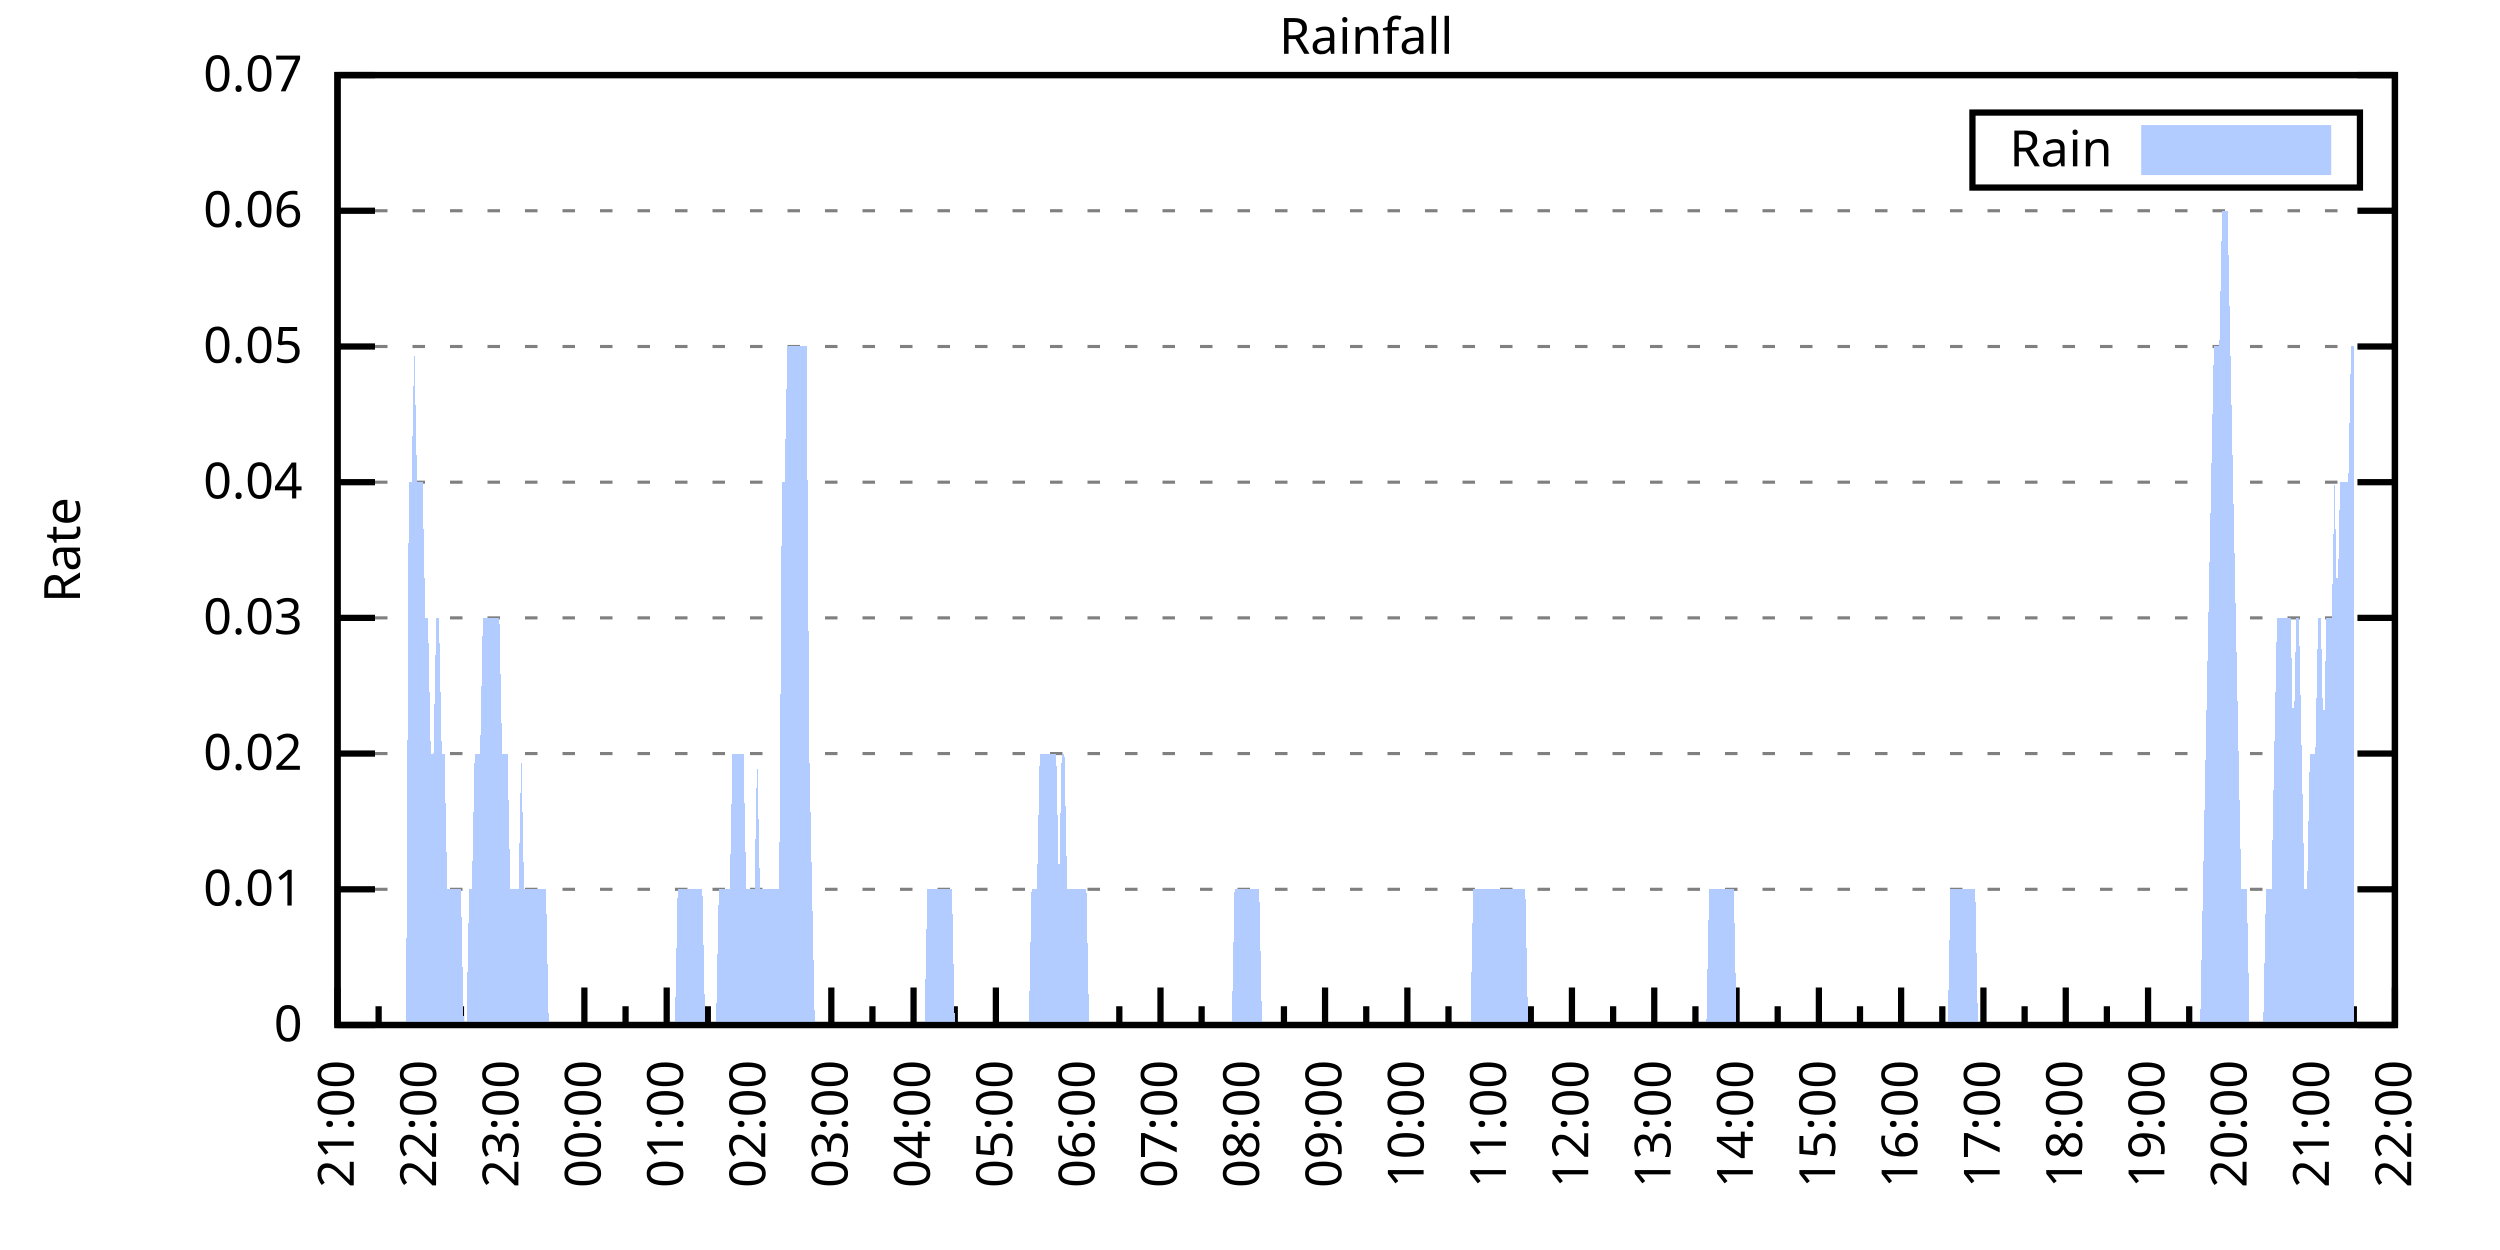
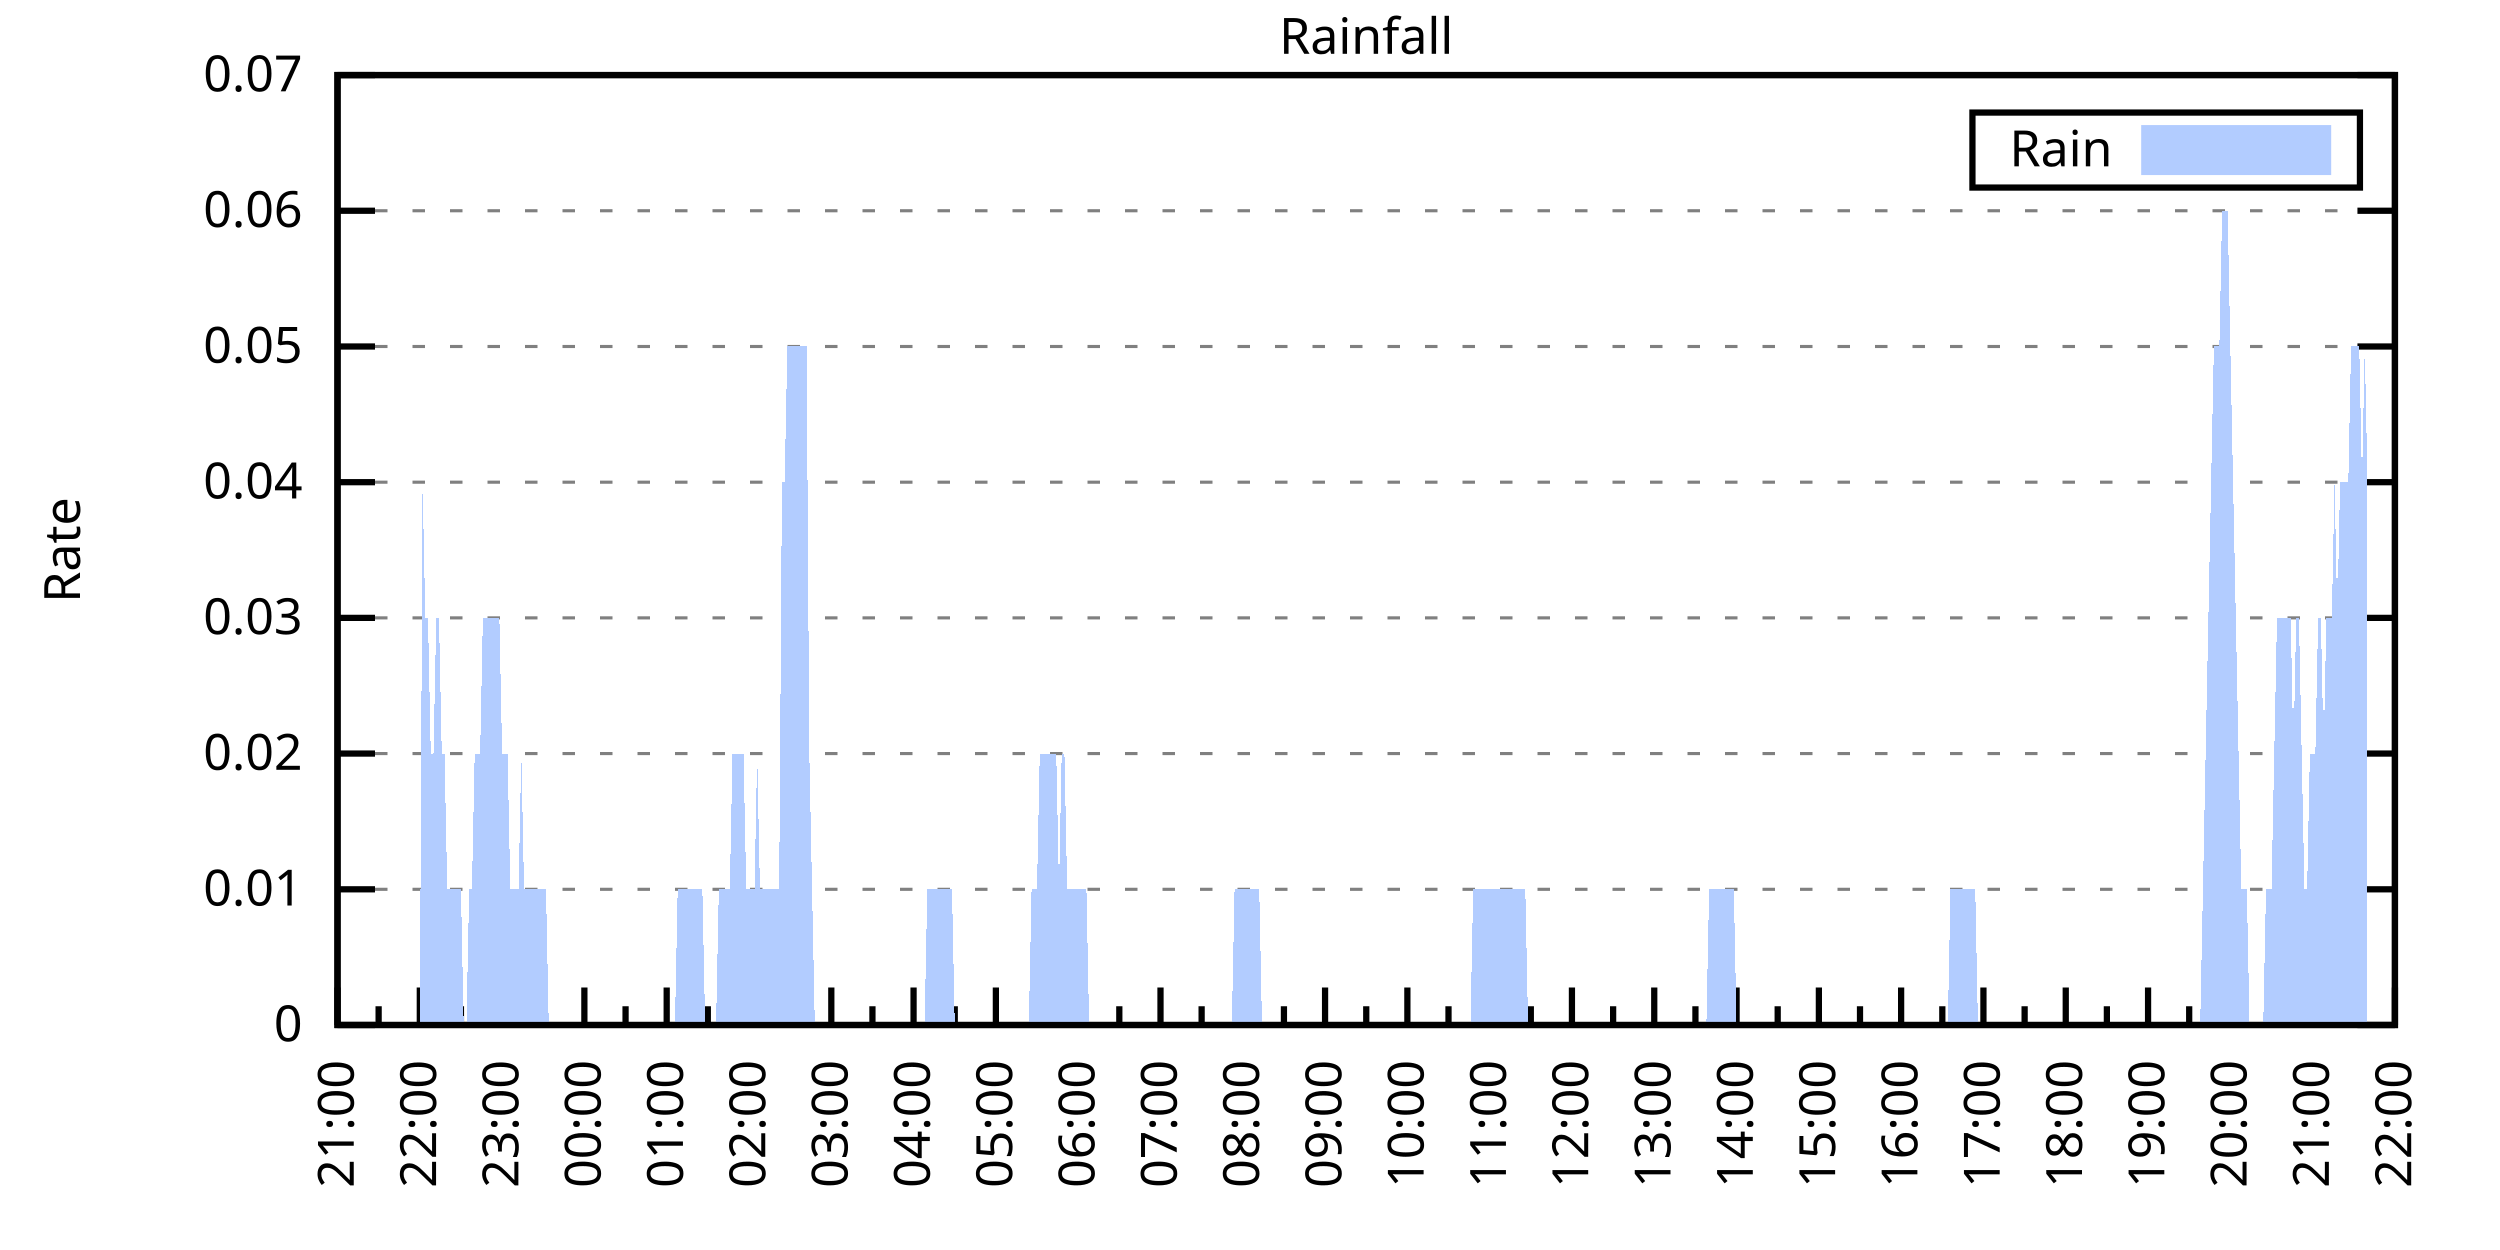
<svg xmlns="http://www.w3.org/2000/svg" xmlns:xlink="http://www.w3.org/1999/xlink" width="400" height="200" viewBox="0 0 400 200">
  <g id="gnuplot_canvas">
    <rect x="0" y="0" width="400" height="200" fill="none" />
    <defs>
      <circle id="gpDot" r="0.5" stroke-width="0.5" stroke="currentColor" />
      <path id="gpPt0" stroke-width="0.333" stroke="currentColor" d="M-1,0 h2 M0,-1 v2" />
      <path id="gpPt1" stroke-width="0.333" stroke="currentColor" d="M-1,-1 L1,1 M1,-1 L-1,1" />
      <path id="gpPt2" stroke-width="0.333" stroke="currentColor" d="M-1,0 L1,0 M0,-1 L0,1 M-1,-1 L1,1 M-1,1 L1,-1" />
      <rect id="gpPt3" stroke-width="0.333" stroke="currentColor" x="-1" y="-1" width="2" height="2" />
      <rect id="gpPt4" stroke-width="0.333" stroke="currentColor" fill="currentColor" x="-1" y="-1" width="2" height="2" />
      <circle id="gpPt5" stroke-width="0.333" stroke="currentColor" cx="0" cy="0" r="1" />
      <use xlink:href="#gpPt5" id="gpPt6" fill="currentColor" stroke="none" />
      <path id="gpPt7" stroke-width="0.333" stroke="currentColor" d="M0,-1.33 L-1.33,0.67 L1.33,0.67 z" />
      <use xlink:href="#gpPt7" id="gpPt8" fill="currentColor" stroke="none" />
      <use xlink:href="#gpPt7" id="gpPt9" stroke="currentColor" transform="rotate(180)" />
      <use xlink:href="#gpPt9" id="gpPt10" fill="currentColor" stroke="none" />
      <use xlink:href="#gpPt3" id="gpPt11" stroke="currentColor" transform="rotate(45)" />
      <use xlink:href="#gpPt11" id="gpPt12" fill="currentColor" stroke="none" />
      <path id="gpPt13" stroke-width="0.333" stroke="currentColor" d="M0,1.330 L1.265,0.411 L0.782,-1.067 L-0.782,-1.076 L-1.265,0.411 z" />
      <use xlink:href="#gpPt13" id="gpPt14" fill="currentColor" stroke="none" />
      <filter id="textbox" filterUnits="objectBoundingBox" x="0" y="0" height="1" width="1">
        <feFlood flood-color="white" flood-opacity="1" result="bgnd" />
        <feComposite in="SourceGraphic" in2="bgnd" operator="atop" />
      </filter>
      <filter id="greybox" filterUnits="objectBoundingBox" x="0" y="0" height="1" width="1">
        <feFlood flood-color="lightgrey" flood-opacity="1" result="grey" />
        <feComposite in="SourceGraphic" in2="grey" operator="atop" />
      </filter>
    </defs>
    <g fill="none" color="white" stroke="currentColor" stroke-width="1.00" stroke-linecap="butt" stroke-linejoin="miter">
</g>
    <g fill="none" color="black" stroke="currentColor" stroke-width="1.00" stroke-linecap="butt" stroke-linejoin="miter">
      <g stroke="none" shape-rendering="crispEdges">
        <polygon fill="rgb(255, 255, 255)" points="54.00,164.00 383.18,164.00 383.18,12.02 54.00,12.02 " />
      </g>
    </g>
    <g fill="none" color="black" stroke="currentColor" stroke-width="1.00" stroke-linecap="butt" stroke-linejoin="miter">
</g>
    <g fill="none" color="black" stroke="black" stroke-width="0.50" stroke-linecap="butt" stroke-linejoin="miter">
</g>
    <g fill="none" color="gray" stroke="currentColor" stroke-width="0.50" stroke-linecap="butt" stroke-linejoin="miter">
      <path stroke="gray" stroke-dasharray="2,4" class="gridline" d="M54.00,164.00 L383.19,164.00  " />
    </g>
    <g fill="none" color="gray" stroke="gray" stroke-width="1.00" stroke-linecap="butt" stroke-linejoin="miter">
</g>
    <g fill="none" color="black" stroke="currentColor" stroke-width="1.00" stroke-linecap="butt" stroke-linejoin="miter">
      <path stroke="black" d="M54.00,164.00 L60.00,164.00 M383.19,164.00 L377.19,164.00  " />
      <g transform="translate(48.40,166.60)" stroke="none" fill="black" font-family="Sans" font-size="8.00" text-anchor="end">
        <text>
          <tspan font-family="Sans"> 0</tspan>
        </text>
      </g>
    </g>
    <g fill="none" color="black" stroke="currentColor" stroke-width="1.00" stroke-linecap="butt" stroke-linejoin="miter">
</g>
    <g fill="none" color="black" stroke="black" stroke-width="0.50" stroke-linecap="butt" stroke-linejoin="miter">
</g>
    <g fill="none" color="gray" stroke="currentColor" stroke-width="0.50" stroke-linecap="butt" stroke-linejoin="miter">
      <path stroke="gray" stroke-dasharray="2,4" class="gridline" d="M54.00,142.29 L383.19,142.29  " />
    </g>
    <g fill="none" color="gray" stroke="gray" stroke-width="1.00" stroke-linecap="butt" stroke-linejoin="miter">
</g>
    <g fill="none" color="black" stroke="currentColor" stroke-width="1.00" stroke-linecap="butt" stroke-linejoin="miter">
      <path stroke="black" d="M54.00,142.29 L60.00,142.29 M383.19,142.29 L377.19,142.29  " />
      <g transform="translate(48.40,144.89)" stroke="none" fill="black" font-family="Sans" font-size="8.00" text-anchor="end">
        <text>
          <tspan font-family="Sans"> 0.01</tspan>
        </text>
      </g>
    </g>
    <g fill="none" color="black" stroke="currentColor" stroke-width="1.00" stroke-linecap="butt" stroke-linejoin="miter">
</g>
    <g fill="none" color="black" stroke="black" stroke-width="0.50" stroke-linecap="butt" stroke-linejoin="miter">
</g>
    <g fill="none" color="gray" stroke="currentColor" stroke-width="0.50" stroke-linecap="butt" stroke-linejoin="miter">
      <path stroke="gray" stroke-dasharray="2,4" class="gridline" d="M54.00,120.57 L383.19,120.57  " />
    </g>
    <g fill="none" color="gray" stroke="gray" stroke-width="1.00" stroke-linecap="butt" stroke-linejoin="miter">
</g>
    <g fill="none" color="black" stroke="currentColor" stroke-width="1.00" stroke-linecap="butt" stroke-linejoin="miter">
      <path stroke="black" d="M54.00,120.57 L60.00,120.57 M383.19,120.57 L377.19,120.57  " />
      <g transform="translate(48.40,123.17)" stroke="none" fill="black" font-family="Sans" font-size="8.00" text-anchor="end">
        <text>
          <tspan font-family="Sans"> 0.02</tspan>
        </text>
      </g>
    </g>
    <g fill="none" color="black" stroke="currentColor" stroke-width="1.00" stroke-linecap="butt" stroke-linejoin="miter">
</g>
    <g fill="none" color="black" stroke="black" stroke-width="0.50" stroke-linecap="butt" stroke-linejoin="miter">
</g>
    <g fill="none" color="gray" stroke="currentColor" stroke-width="0.50" stroke-linecap="butt" stroke-linejoin="miter">
      <path stroke="gray" stroke-dasharray="2,4" class="gridline" d="M54.00,98.86 L383.19,98.86  " />
    </g>
    <g fill="none" color="gray" stroke="gray" stroke-width="1.00" stroke-linecap="butt" stroke-linejoin="miter">
</g>
    <g fill="none" color="black" stroke="currentColor" stroke-width="1.00" stroke-linecap="butt" stroke-linejoin="miter">
      <path stroke="black" d="M54.00,98.86 L60.00,98.86 M383.19,98.86 L377.19,98.86  " />
      <g transform="translate(48.40,101.46)" stroke="none" fill="black" font-family="Sans" font-size="8.00" text-anchor="end">
        <text>
          <tspan font-family="Sans"> 0.03</tspan>
        </text>
      </g>
    </g>
    <g fill="none" color="black" stroke="currentColor" stroke-width="1.00" stroke-linecap="butt" stroke-linejoin="miter">
</g>
    <g fill="none" color="black" stroke="black" stroke-width="0.50" stroke-linecap="butt" stroke-linejoin="miter">
</g>
    <g fill="none" color="gray" stroke="currentColor" stroke-width="0.50" stroke-linecap="butt" stroke-linejoin="miter">
      <path stroke="gray" stroke-dasharray="2,4" class="gridline" d="M54.00,77.15 L383.19,77.15  " />
    </g>
    <g fill="none" color="gray" stroke="gray" stroke-width="1.00" stroke-linecap="butt" stroke-linejoin="miter">
</g>
    <g fill="none" color="black" stroke="currentColor" stroke-width="1.00" stroke-linecap="butt" stroke-linejoin="miter">
      <path stroke="black" d="M54.00,77.15 L60.00,77.15 M383.19,77.15 L377.19,77.15  " />
      <g transform="translate(48.40,79.75)" stroke="none" fill="black" font-family="Sans" font-size="8.00" text-anchor="end">
        <text>
          <tspan font-family="Sans"> 0.04</tspan>
        </text>
      </g>
    </g>
    <g fill="none" color="black" stroke="currentColor" stroke-width="1.00" stroke-linecap="butt" stroke-linejoin="miter">
</g>
    <g fill="none" color="black" stroke="black" stroke-width="0.50" stroke-linecap="butt" stroke-linejoin="miter">
</g>
    <g fill="none" color="gray" stroke="currentColor" stroke-width="0.50" stroke-linecap="butt" stroke-linejoin="miter">
      <path stroke="gray" stroke-dasharray="2,4" class="gridline" d="M54.00,55.44 L383.19,55.44  " />
    </g>
    <g fill="none" color="gray" stroke="gray" stroke-width="1.00" stroke-linecap="butt" stroke-linejoin="miter">
</g>
    <g fill="none" color="black" stroke="currentColor" stroke-width="1.00" stroke-linecap="butt" stroke-linejoin="miter">
      <path stroke="black" d="M54.00,55.44 L60.00,55.44 M383.19,55.44 L377.19,55.44  " />
      <g transform="translate(48.40,58.04)" stroke="none" fill="black" font-family="Sans" font-size="8.00" text-anchor="end">
        <text>
          <tspan font-family="Sans"> 0.05</tspan>
        </text>
      </g>
    </g>
    <g fill="none" color="black" stroke="currentColor" stroke-width="1.00" stroke-linecap="butt" stroke-linejoin="miter">
</g>
    <g fill="none" color="black" stroke="black" stroke-width="0.50" stroke-linecap="butt" stroke-linejoin="miter">
</g>
    <g fill="none" color="gray" stroke="currentColor" stroke-width="0.50" stroke-linecap="butt" stroke-linejoin="miter">
      <path stroke="gray" stroke-dasharray="2,4" class="gridline" d="M54.00,33.72 L383.19,33.72  " />
    </g>
    <g fill="none" color="gray" stroke="gray" stroke-width="1.00" stroke-linecap="butt" stroke-linejoin="miter">
</g>
    <g fill="none" color="black" stroke="currentColor" stroke-width="1.00" stroke-linecap="butt" stroke-linejoin="miter">
      <path stroke="black" d="M54.00,33.72 L60.00,33.72 M383.19,33.72 L377.19,33.72  " />
      <g transform="translate(48.40,36.32)" stroke="none" fill="black" font-family="Sans" font-size="8.00" text-anchor="end">
        <text>
          <tspan font-family="Sans"> 0.06</tspan>
        </text>
      </g>
    </g>
    <g fill="none" color="black" stroke="currentColor" stroke-width="1.00" stroke-linecap="butt" stroke-linejoin="miter">
</g>
    <g fill="none" color="black" stroke="black" stroke-width="0.50" stroke-linecap="butt" stroke-linejoin="miter">
</g>
    <g fill="none" color="gray" stroke="currentColor" stroke-width="0.50" stroke-linecap="butt" stroke-linejoin="miter">
      <path stroke="gray" stroke-dasharray="2,4" class="gridline" d="M54.00,12.01 L383.19,12.01  " />
    </g>
    <g fill="none" color="gray" stroke="gray" stroke-width="1.00" stroke-linecap="butt" stroke-linejoin="miter">
</g>
    <g fill="none" color="black" stroke="currentColor" stroke-width="1.00" stroke-linecap="butt" stroke-linejoin="miter">
      <path stroke="black" d="M54.00,12.01 L60.00,12.01 M383.19,12.01 L377.19,12.01  " />
      <g transform="translate(48.40,14.61)" stroke="none" fill="black" font-family="Sans" font-size="8.00" text-anchor="end">
        <text>
          <tspan font-family="Sans"> 0.07</tspan>
        </text>
      </g>
    </g>
    <g fill="none" color="black" stroke="currentColor" stroke-width="1.00" stroke-linecap="butt" stroke-linejoin="miter">
      <path stroke="black" d="M54.00,164.00 L54.00,158.00  " />
      <g transform="translate(56.60,169.60) rotate(270)" stroke="none" fill="black" font-family="Sans" font-size="8.00" text-anchor="end">
        <text>
          <tspan font-family="Sans">21:00</tspan>
        </text>
      </g>
    </g>
    <g fill="none" color="black" stroke="currentColor" stroke-width="1.00" stroke-linecap="butt" stroke-linejoin="miter">
      <path stroke="black" d="M60.58,164.00 L60.58,161.00 M67.17,164.00 L67.17,158.00  " />
      <g transform="translate(69.77,169.60) rotate(270)" stroke="none" fill="black" font-family="Sans" font-size="8.00" text-anchor="end">
        <text>
          <tspan font-family="Sans">22:00</tspan>
        </text>
      </g>
    </g>
    <g fill="none" color="black" stroke="currentColor" stroke-width="1.00" stroke-linecap="butt" stroke-linejoin="miter">
      <path stroke="black" d="M73.75,164.00 L73.75,161.00 M80.34,164.00 L80.34,158.00  " />
      <g transform="translate(82.94,169.60) rotate(270)" stroke="none" fill="black" font-family="Sans" font-size="8.00" text-anchor="end">
        <text>
          <tspan font-family="Sans">23:00</tspan>
        </text>
      </g>
    </g>
    <g fill="none" color="black" stroke="currentColor" stroke-width="1.00" stroke-linecap="butt" stroke-linejoin="miter">
      <path stroke="black" d="M86.92,164.00 L86.92,161.00 M93.50,164.00 L93.50,158.00  " />
      <g transform="translate(96.10,169.60) rotate(270)" stroke="none" fill="black" font-family="Sans" font-size="8.00" text-anchor="end">
        <text>
          <tspan font-family="Sans">00:00</tspan>
        </text>
      </g>
    </g>
    <g fill="none" color="black" stroke="currentColor" stroke-width="1.00" stroke-linecap="butt" stroke-linejoin="miter">
      <path stroke="black" d="M100.09,164.00 L100.09,161.00 M106.67,164.00 L106.67,158.00  " />
      <g transform="translate(109.27,169.60) rotate(270)" stroke="none" fill="black" font-family="Sans" font-size="8.00" text-anchor="end">
        <text>
          <tspan font-family="Sans">01:00</tspan>
        </text>
      </g>
    </g>
    <g fill="none" color="black" stroke="currentColor" stroke-width="1.00" stroke-linecap="butt" stroke-linejoin="miter">
      <path stroke="black" d="M113.25,164.00 L113.25,161.00 M119.84,164.00 L119.84,158.00  " />
      <g transform="translate(122.44,169.60) rotate(270)" stroke="none" fill="black" font-family="Sans" font-size="8.00" text-anchor="end">
        <text>
          <tspan font-family="Sans">02:00</tspan>
        </text>
      </g>
    </g>
    <g fill="none" color="black" stroke="currentColor" stroke-width="1.00" stroke-linecap="butt" stroke-linejoin="miter">
      <path stroke="black" d="M126.42,164.00 L126.42,161.00 M133.01,164.00 L133.01,158.00  " />
      <g transform="translate(135.61,169.60) rotate(270)" stroke="none" fill="black" font-family="Sans" font-size="8.00" text-anchor="end">
        <text>
          <tspan font-family="Sans">03:00</tspan>
        </text>
      </g>
    </g>
    <g fill="none" color="black" stroke="currentColor" stroke-width="1.00" stroke-linecap="butt" stroke-linejoin="miter">
      <path stroke="black" d="M139.59,164.00 L139.59,161.00 M146.17,164.00 L146.17,158.00  " />
      <g transform="translate(148.77,169.60) rotate(270)" stroke="none" fill="black" font-family="Sans" font-size="8.00" text-anchor="end">
        <text>
          <tspan font-family="Sans">04:00</tspan>
        </text>
      </g>
    </g>
    <g fill="none" color="black" stroke="currentColor" stroke-width="1.00" stroke-linecap="butt" stroke-linejoin="miter">
      <path stroke="black" d="M152.76,164.00 L152.76,161.00 M159.34,164.00 L159.34,158.00  " />
      <g transform="translate(161.94,169.60) rotate(270)" stroke="none" fill="black" font-family="Sans" font-size="8.00" text-anchor="end">
        <text>
          <tspan font-family="Sans">05:00</tspan>
        </text>
      </g>
    </g>
    <g fill="none" color="black" stroke="currentColor" stroke-width="1.00" stroke-linecap="butt" stroke-linejoin="miter">
      <path stroke="black" d="M165.92,164.00 L165.92,161.00 M172.51,164.00 L172.51,158.00  " />
      <g transform="translate(175.11,169.60) rotate(270)" stroke="none" fill="black" font-family="Sans" font-size="8.00" text-anchor="end">
        <text>
          <tspan font-family="Sans">06:00</tspan>
        </text>
      </g>
    </g>
    <g fill="none" color="black" stroke="currentColor" stroke-width="1.00" stroke-linecap="butt" stroke-linejoin="miter">
      <path stroke="black" d="M179.09,164.00 L179.09,161.00 M185.68,164.00 L185.68,158.00  " />
      <g transform="translate(188.28,169.60) rotate(270)" stroke="none" fill="black" font-family="Sans" font-size="8.00" text-anchor="end">
        <text>
          <tspan font-family="Sans">07:00</tspan>
        </text>
      </g>
    </g>
    <g fill="none" color="black" stroke="currentColor" stroke-width="1.00" stroke-linecap="butt" stroke-linejoin="miter">
      <path stroke="black" d="M192.26,164.00 L192.26,161.00 M198.84,164.00 L198.84,158.00  " />
      <g transform="translate(201.44,169.60) rotate(270)" stroke="none" fill="black" font-family="Sans" font-size="8.00" text-anchor="end">
        <text>
          <tspan font-family="Sans">08:00</tspan>
        </text>
      </g>
    </g>
    <g fill="none" color="black" stroke="currentColor" stroke-width="1.00" stroke-linecap="butt" stroke-linejoin="miter">
      <path stroke="black" d="M205.43,164.00 L205.43,161.00 M212.01,164.00 L212.01,158.00  " />
      <g transform="translate(214.61,169.60) rotate(270)" stroke="none" fill="black" font-family="Sans" font-size="8.00" text-anchor="end">
        <text>
          <tspan font-family="Sans">09:00</tspan>
        </text>
      </g>
    </g>
    <g fill="none" color="black" stroke="currentColor" stroke-width="1.00" stroke-linecap="butt" stroke-linejoin="miter">
      <path stroke="black" d="M218.60,164.00 L218.60,161.00 M225.18,164.00 L225.18,158.00  " />
      <g transform="translate(227.78,169.60) rotate(270)" stroke="none" fill="black" font-family="Sans" font-size="8.00" text-anchor="end">
        <text>
          <tspan font-family="Sans">10:00</tspan>
        </text>
      </g>
    </g>
    <g fill="none" color="black" stroke="currentColor" stroke-width="1.00" stroke-linecap="butt" stroke-linejoin="miter">
      <path stroke="black" d="M231.76,164.00 L231.76,161.00 M238.35,164.00 L238.35,158.00  " />
      <g transform="translate(240.95,169.60) rotate(270)" stroke="none" fill="black" font-family="Sans" font-size="8.00" text-anchor="end">
        <text>
          <tspan font-family="Sans">11:00</tspan>
        </text>
      </g>
    </g>
    <g fill="none" color="black" stroke="currentColor" stroke-width="1.00" stroke-linecap="butt" stroke-linejoin="miter">
      <path stroke="black" d="M244.93,164.00 L244.93,161.00 M251.51,164.00 L251.51,158.00  " />
      <g transform="translate(254.11,169.60) rotate(270)" stroke="none" fill="black" font-family="Sans" font-size="8.00" text-anchor="end">
        <text>
          <tspan font-family="Sans">12:00</tspan>
        </text>
      </g>
    </g>
    <g fill="none" color="black" stroke="currentColor" stroke-width="1.00" stroke-linecap="butt" stroke-linejoin="miter">
      <path stroke="black" d="M258.10,164.00 L258.10,161.00 M264.68,164.00 L264.68,158.00  " />
      <g transform="translate(267.28,169.60) rotate(270)" stroke="none" fill="black" font-family="Sans" font-size="8.00" text-anchor="end">
        <text>
          <tspan font-family="Sans">13:00</tspan>
        </text>
      </g>
    </g>
    <g fill="none" color="black" stroke="currentColor" stroke-width="1.00" stroke-linecap="butt" stroke-linejoin="miter">
      <path stroke="black" d="M271.27,164.00 L271.27,161.00 M277.85,164.00 L277.85,158.00  " />
      <g transform="translate(280.45,169.60) rotate(270)" stroke="none" fill="black" font-family="Sans" font-size="8.00" text-anchor="end">
        <text>
          <tspan font-family="Sans">14:00</tspan>
        </text>
      </g>
    </g>
    <g fill="none" color="black" stroke="currentColor" stroke-width="1.00" stroke-linecap="butt" stroke-linejoin="miter">
      <path stroke="black" d="M284.43,164.00 L284.43,161.00 M291.02,164.00 L291.02,158.00  " />
      <g transform="translate(293.62,169.60) rotate(270)" stroke="none" fill="black" font-family="Sans" font-size="8.00" text-anchor="end">
        <text>
          <tspan font-family="Sans">15:00</tspan>
        </text>
      </g>
    </g>
    <g fill="none" color="black" stroke="currentColor" stroke-width="1.00" stroke-linecap="butt" stroke-linejoin="miter">
      <path stroke="black" d="M297.60,164.00 L297.60,161.00 M304.18,164.00 L304.18,158.00  " />
      <g transform="translate(306.78,169.60) rotate(270)" stroke="none" fill="black" font-family="Sans" font-size="8.00" text-anchor="end">
        <text>
          <tspan font-family="Sans">16:00</tspan>
        </text>
      </g>
    </g>
    <g fill="none" color="black" stroke="currentColor" stroke-width="1.00" stroke-linecap="butt" stroke-linejoin="miter">
      <path stroke="black" d="M310.77,164.00 L310.77,161.00 M317.35,164.00 L317.35,158.00  " />
      <g transform="translate(319.95,169.60) rotate(270)" stroke="none" fill="black" font-family="Sans" font-size="8.00" text-anchor="end">
        <text>
          <tspan font-family="Sans">17:00</tspan>
        </text>
      </g>
    </g>
    <g fill="none" color="black" stroke="currentColor" stroke-width="1.00" stroke-linecap="butt" stroke-linejoin="miter">
      <path stroke="black" d="M323.94,164.00 L323.94,161.00 M330.52,164.00 L330.52,158.00  " />
      <g transform="translate(333.12,169.60) rotate(270)" stroke="none" fill="black" font-family="Sans" font-size="8.00" text-anchor="end">
        <text>
          <tspan font-family="Sans">18:00</tspan>
        </text>
      </g>
    </g>
    <g fill="none" color="black" stroke="currentColor" stroke-width="1.00" stroke-linecap="butt" stroke-linejoin="miter">
      <path stroke="black" d="M337.10,164.00 L337.10,161.00 M343.69,164.00 L343.69,158.00  " />
      <g transform="translate(346.29,169.60) rotate(270)" stroke="none" fill="black" font-family="Sans" font-size="8.00" text-anchor="end">
        <text>
          <tspan font-family="Sans">19:00</tspan>
        </text>
      </g>
    </g>
    <g fill="none" color="black" stroke="currentColor" stroke-width="1.00" stroke-linecap="butt" stroke-linejoin="miter">
      <path stroke="black" d="M350.27,164.00 L350.27,161.00 M356.85,164.00 L356.85,158.00  " />
      <g transform="translate(359.45,169.60) rotate(270)" stroke="none" fill="black" font-family="Sans" font-size="8.00" text-anchor="end">
        <text>
          <tspan font-family="Sans">20:00</tspan>
        </text>
      </g>
    </g>
    <g fill="none" color="black" stroke="currentColor" stroke-width="1.00" stroke-linecap="butt" stroke-linejoin="miter">
      <path stroke="black" d="M363.44,164.00 L363.44,161.00 M370.02,164.00 L370.02,158.00  " />
      <g transform="translate(372.62,169.60) rotate(270)" stroke="none" fill="black" font-family="Sans" font-size="8.00" text-anchor="end">
        <text>
          <tspan font-family="Sans">21:00</tspan>
        </text>
      </g>
    </g>
    <g fill="none" color="black" stroke="currentColor" stroke-width="1.00" stroke-linecap="butt" stroke-linejoin="miter">
      <path stroke="black" d="M376.61,164.00 L376.61,161.00 M383.19,164.00 L383.19,158.00  " />
      <g transform="translate(385.79,169.60) rotate(270)" stroke="none" fill="black" font-family="Sans" font-size="8.00" text-anchor="end">
        <text>
          <tspan font-family="Sans">22:00</tspan>
        </text>
      </g>
    </g>
    <g fill="none" color="black" stroke="currentColor" stroke-width="1.00" stroke-linecap="butt" stroke-linejoin="miter">
</g>
    <g fill="none" color="black" stroke="currentColor" stroke-width="1.00" stroke-linecap="butt" stroke-linejoin="miter">
      <path stroke="black" d="M54.00,12.01 L54.00,164.00 L383.19,164.00 L383.19,12.01 L54.00,12.01 Z  " />
    </g>
    <g fill="none" color="black" stroke="currentColor" stroke-width="1.00" stroke-linecap="butt" stroke-linejoin="miter">
      <g transform="translate(12.80,88.01) rotate(270)" stroke="none" fill="black" font-family="Sans" font-size="8.00" text-anchor="middle">
        <text>
          <tspan font-family="Sans">Rate</tspan>
        </text>
      </g>
    </g>
    <g fill="none" color="black" stroke="currentColor" stroke-width="1.00" stroke-linecap="butt" stroke-linejoin="miter">
</g>
    <g fill="none" color="black" stroke="currentColor" stroke-width="1.00" stroke-linecap="butt" stroke-linejoin="miter">
      <path stroke="black" d="M315.59,30.01 L315.59,18.01 L377.59,18.01 L377.59,30.01 L315.59,30.01 Z  " />
    </g>
    <g id="Rainfall_plot_1">
      <g fill="none" color="white" stroke="black" stroke-width="2.00" stroke-linecap="butt" stroke-linejoin="miter">
</g>
      <g fill="none" color="black" stroke="currentColor" stroke-width="2.00" stroke-linecap="butt" stroke-linejoin="miter">
        <g transform="translate(337.99,26.61)" stroke="none" fill="black" font-family="Sans" font-size="8.00" text-anchor="end">
          <text>
            <tspan font-family="Sans">Rain</tspan>
          </text>
        </g>
      </g>
      <g fill="none" color="black" stroke="currentColor" stroke-width="2.00" stroke-linecap="butt" stroke-linejoin="miter">
        <g stroke="none" shape-rendering="crispEdges">
          <polygon fill="rgb(178, 204, 255)" points="343.59,27.01 371.99,27.01 371.99,21.01 343.59,21.01 " />
        </g>
        <path stroke="rgb(178, 204, 255)" d="M343.59,27.01 L371.99,27.01 L371.99,21.01 L343.59,21.01 L343.59,27.01 Z  " />
      </g>
      <g fill="none" color="black" stroke="currentColor" stroke-width="2.00" stroke-linecap="butt" stroke-linejoin="miter">
        <g stroke="none" shape-rendering="crispEdges">
-           <polygon fill="rgb(178, 204, 255)" points="61.02,164.00 61.46,164.00 61.90,164.00 62.34,164.00 62.78,164.00 63.22,164.00 63.66,164.00 64.10,164.00 64.53,164.00 64.97,164.00 65.41,77.15 65.85,77.15 66.29,55.44 66.73,77.15 67.17,77.15 67.61,77.15 68.05,98.86 68.48,98.86 68.92,120.57 69.36,120.57 69.80,98.86 70.24,98.86 70.68,120.57 71.12,120.57 71.56,142.29 72.00,142.29 72.43,142.29 72.87,142.29 73.31,142.29 73.75,142.29 74.19,164.00 74.63,164.00 75.07,142.29 75.51,142.29 75.95,120.57 76.38,120.57 76.82,120.57 77.26,98.86 77.70,98.86 78.14,98.86 78.58,98.86 79.02,98.86 79.46,98.86 79.90,98.86 80.34,120.57 80.77,120.57 81.21,120.57 81.65,142.29 82.09,142.29 82.53,142.29 82.97,142.29 83.41,120.57 83.85,142.29 84.29,142.29 84.72,142.29 85.16,142.29 85.60,142.29 86.04,142.29 86.48,142.29 86.92,142.29 87.36,142.29 87.80,164.00 88.24,164.00 88.67,164.00 89.11,164.00 89.55,164.00 89.99,164.00 90.43,164.00 90.87,164.00 91.31,164.00 91.75,164.00 92.19,164.00 92.62,164.00 93.06,164.00 93.50,164.00 93.94,164.00 94.38,164.00 94.82,164.00 95.26,164.00 95.70,164.00 96.14,164.00 96.58,164.00 97.01,164.00 97.45,164.00 97.89,164.00 98.33,164.00 98.77,164.00 99.21,164.00 99.65,164.00 100.09,164.00 100.53,164.00 100.96,164.00 101.40,164.00 101.84,164.00 102.28,164.00 102.72,164.00 103.16,164.00 103.60,164.00 104.04,164.00 104.48,164.00 104.91,164.00 105.35,164.00 105.79,164.00 106.23,164.00 106.67,164.00 107.11,164.00 107.55,164.00 107.99,164.00 108.43,142.29 108.87,142.29 109.30,142.29 109.74,142.29 110.18,142.29 110.62,142.29 111.06,142.29 111.50,142.29 111.94,142.29 112.38,142.29 112.82,164.00 113.25,164.00 113.69,164.00 114.13,164.00 114.57,164.00 115.01,142.29 115.45,142.29 115.89,142.29 116.33,142.29 116.77,142.29 117.20,120.57 117.64,120.57 118.08,120.57 118.52,120.57 118.96,120.57 119.40,142.29 119.84,142.29 120.28,142.29 120.72,142.29 121.15,120.57 121.59,142.29 122.03,142.29 122.47,142.29 122.91,142.29 123.35,142.29 123.79,142.29 124.23,142.29 124.67,142.29 125.11,77.15 125.54,77.15 125.98,55.44 126.42,55.44 126.86,55.44 127.30,55.44 127.74,55.44 128.18,55.44 128.62,55.44 129.06,55.44 129.49,120.57 129.93,142.29 130.37,164.00 130.81,164.00 131.25,164.00 131.69,164.00 132.13,164.00 132.57,164.00 133.01,164.00 133.44,164.00 133.88,164.00 134.32,164.00 134.76,164.00 135.20,164.00 135.64,164.00 136.08,164.00 136.52,164.00 136.96,164.00 137.39,164.00 137.83,164.00 138.27,164.00 138.71,164.00 139.15,164.00 139.59,164.00 140.03,164.00 140.47,164.00 140.91,164.00 141.35,164.00 141.78,164.00 142.22,164.00 142.66,164.00 143.10,164.00 143.54,164.00 143.98,164.00 144.42,164.00 144.86,164.00 145.30,164.00 145.73,164.00 146.17,164.00 146.61,164.00 147.05,164.00 147.49,164.00 147.93,164.00 148.37,142.29 148.81,142.29 149.25,142.29 149.68,142.29 150.12,142.29 150.56,142.29 151.00,142.29 151.44,142.29 151.88,142.29 152.32,142.29 152.76,164.00 153.20,164.00 153.63,164.00 154.07,164.00 154.51,164.00 154.95,164.00 155.39,164.00 155.83,164.00 156.27,164.00 156.71,164.00 157.15,164.00 157.59,164.00 158.02,164.00 158.46,164.00 158.90,164.00 159.34,164.00 159.78,164.00 160.22,164.00 160.66,164.00 161.10,164.00 161.54,164.00 161.97,164.00 162.41,164.00 162.85,164.00 163.29,164.00 163.73,164.00 164.17,164.00 164.61,164.00 165.05,142.29 165.49,142.29 165.92,142.29 166.36,120.57 166.80,120.57 167.24,120.57 167.68,120.57 168.12,120.57 168.56,120.57 169.00,120.57 169.44,142.29 169.87,120.57 170.31,120.57 170.75,142.29 171.19,142.29 171.63,142.29 172.07,142.29 172.51,142.29 172.95,142.29 173.39,142.29 173.83,142.29 174.26,164.00 174.70,164.00 175.14,164.00 175.58,164.00 176.02,164.00 176.46,164.00 176.90,164.00 177.34,164.00 177.78,164.00 178.21,164.00 178.65,164.00 179.09,164.00 179.53,164.00 179.97,164.00 180.41,164.00 180.85,164.00 181.29,164.00 181.73,164.00 182.16,164.00 182.60,164.00 183.04,164.00 183.48,164.00 183.92,164.00 184.36,164.00 184.80,164.00 185.24,164.00 185.68,164.00 186.11,164.00 186.55,164.00 186.99,164.00 187.43,164.00 187.87,164.00 188.31,164.00 188.75,164.00 189.19,164.00 189.63,164.00 190.07,164.00 190.50,164.00 190.94,164.00 191.38,164.00 191.82,164.00 192.26,164.00 192.70,164.00 193.14,164.00 193.58,164.00 194.02,164.00 194.45,164.00 194.89,164.00 195.33,164.00 195.77,164.00 196.21,164.00 196.65,164.00 197.09,164.00 197.53,142.29 197.97,142.29 198.40,142.29 198.84,142.29 199.28,142.29 199.72,142.29 200.16,142.29 200.60,142.29 201.04,142.29 201.48,142.29 201.92,164.00 202.35,164.00 202.79,164.00 203.23,164.00 203.67,164.00 204.11,164.00 204.55,164.00 204.99,164.00 205.43,164.00 205.87,164.00 206.31,164.00 206.74,164.00 207.18,164.00 207.62,164.00 208.06,164.00 208.50,164.00 208.94,164.00 209.38,164.00 209.82,164.00 210.26,164.00 210.69,164.00 211.13,164.00 211.57,164.00 212.01,164.00 212.45,164.00 212.89,164.00 213.33,164.00 213.77,164.00 214.21,164.00 214.64,164.00 215.08,164.00 215.52,164.00 215.96,164.00 216.40,164.00 216.84,164.00 217.28,164.00 217.72,164.00 218.16,164.00 218.60,164.00 219.03,164.00 219.47,164.00 219.91,164.00 220.35,164.00 220.79,164.00 221.23,164.00 221.67,164.00 222.11,164.00 222.55,164.00 222.98,164.00 223.42,164.00 223.86,164.00 224.30,164.00 224.74,164.00 225.18,164.00 225.62,164.00 226.06,164.00 226.50,164.00 226.93,164.00 227.37,164.00 227.81,164.00 228.25,164.00 228.69,164.00 229.13,164.00 229.57,164.00 230.01,164.00 230.45,164.00 230.88,164.00 231.32,164.00 231.76,164.00 232.20,164.00 232.64,164.00 233.08,164.00 233.52,164.00 233.96,164.00 234.40,164.00 234.84,164.00 235.27,164.00 235.71,142.29 236.15,142.29 236.59,142.29 237.03,142.29 237.47,142.29 237.91,142.29 238.35,142.29 238.79,142.29 239.22,142.29 239.66,142.29 240.10,142.29 240.54,142.29 240.98,142.29 241.42,142.29 241.86,142.29 242.30,142.29 242.74,142.29 243.17,142.29 243.61,142.29 244.05,142.29 244.49,164.00 244.93,164.00 245.37,164.00 245.81,164.00 246.25,164.00 246.69,164.00 247.12,164.00 247.56,164.00 248.00,164.00 248.44,164.00 248.88,164.00 249.32,164.00 249.76,164.00 250.20,164.00 250.64,164.00 251.08,164.00 251.51,164.00 251.95,164.00 252.39,164.00 252.83,164.00 253.27,164.00 253.71,164.00 254.15,164.00 254.59,164.00 255.03,164.00 255.46,164.00 255.90,164.00 256.34,164.00 256.78,164.00 257.22,164.00 257.66,164.00 258.10,164.00 258.54,164.00 258.98,164.00 259.41,164.00 259.85,164.00 260.29,164.00 260.73,164.00 261.17,164.00 261.61,164.00 262.05,164.00 262.49,164.00 262.93,164.00 263.36,164.00 263.80,164.00 264.24,164.00 264.68,164.00 265.12,164.00 265.56,164.00 266.00,164.00 266.44,164.00 266.88,164.00 267.32,164.00 267.75,164.00 268.19,164.00 268.63,164.00 269.07,164.00 269.51,164.00 269.95,164.00 270.39,164.00 270.83,164.00 271.27,164.00 271.70,164.00 272.14,164.00 272.58,164.00 273.02,164.00 273.46,142.29 273.90,142.29 274.34,142.29 274.78,142.29 275.22,142.29 275.65,142.29 276.09,142.29 276.53,142.29 276.97,142.29 277.41,142.29 277.85,164.00 278.29,164.00 278.73,164.00 279.17,164.00 279.60,164.00 280.04,164.00 280.48,164.00 280.92,164.00 281.36,164.00 281.80,164.00 282.24,164.00 282.68,164.00 283.12,164.00 283.56,164.00 283.99,164.00 284.43,164.00 284.87,164.00 285.31,164.00 285.75,164.00 286.19,164.00 286.63,164.00 287.07,164.00 287.51,164.00 287.94,164.00 288.38,164.00 288.82,164.00 289.26,164.00 289.70,164.00 290.14,164.00 290.58,164.00 291.02,164.00 291.46,164.00 291.89,164.00 292.33,164.00 292.77,164.00 293.21,164.00 293.65,164.00 294.09,164.00 294.53,164.00 294.97,164.00 295.41,164.00 295.84,164.00 296.28,164.00 296.72,164.00 297.16,164.00 297.60,164.00 298.04,164.00 298.48,164.00 298.92,164.00 299.36,164.00 299.80,164.00 300.23,164.00 300.67,164.00 301.11,164.00 301.55,164.00 301.99,164.00 302.43,164.00 302.87,164.00 303.31,164.00 303.75,164.00 304.18,164.00 304.62,164.00 305.06,164.00 305.50,164.00 305.94,164.00 306.38,164.00 306.82,164.00 307.26,164.00 307.70,164.00 308.13,164.00 308.57,164.00 309.01,164.00 309.45,164.00 309.89,164.00 310.33,164.00 310.77,164.00 311.21,164.00 311.65,164.00 312.08,142.29 312.52,142.29 312.96,142.29 313.40,142.29 313.84,142.29 314.28,142.29 314.72,142.29 315.16,142.29 315.60,142.29 316.04,142.29 316.47,164.00 316.91,164.00 317.35,164.00 317.79,164.00 318.23,164.00 318.67,164.00 319.11,164.00 319.55,164.00 319.99,164.00 320.42,164.00 320.86,164.00 321.30,164.00 321.74,164.00 322.18,164.00 322.62,164.00 323.06,164.00 323.50,164.00 323.94,164.00 324.37,164.00 324.81,164.00 325.25,164.00 325.69,164.00 326.13,164.00 326.57,164.00 327.01,164.00 327.45,164.00 327.89,164.00 328.33,164.00 328.76,164.00 329.20,164.00 329.64,164.00 330.08,164.00 330.52,164.00 330.96,164.00 331.40,164.00 331.84,164.00 332.28,164.00 332.71,164.00 333.15,164.00 333.59,164.00 334.03,164.00 334.47,164.00 334.91,164.00 335.35,164.00 335.79,164.00 336.23,164.00 336.66,164.00 337.10,164.00 337.54,164.00 337.98,164.00 338.42,164.00 338.86,164.00 339.30,164.00 339.74,164.00 340.18,164.00 340.61,164.00 341.05,164.00 341.49,164.00 341.93,164.00 342.37,164.00 342.81,164.00 343.25,164.00 343.69,164.00 344.13,164.00 344.57,164.00 345.00,164.00 345.44,164.00 345.88,164.00 346.32,164.00 346.76,164.00 347.20,164.00 347.64,164.00 348.08,164.00 348.52,164.00 348.95,164.00 349.39,164.00 349.83,164.00 350.27,164.00 350.71,164.00 351.15,164.00 351.59,164.00 352.03,164.00 352.47,142.29 352.90,120.57 353.34,98.86 353.78,77.15 354.22,55.44 354.66,55.44 355.10,55.44 355.54,33.72 355.98,33.72 356.42,33.72 356.85,55.44 357.29,77.15 357.73,98.86 358.17,120.57 358.61,142.29 359.05,142.29 359.49,142.29 359.93,164.00 360.37,164.00 360.81,164.00 361.24,164.00 361.68,164.00 362.12,164.00 362.56,142.29 363.00,142.29 363.44,142.29 363.88,120.57 364.32,98.86 364.76,98.86 365.19,98.86 365.63,98.86 366.07,98.86 366.51,98.86 366.95,120.57 367.39,98.86 367.83,98.86 368.27,120.57 368.71,142.29 369.14,142.29 369.58,120.57 370.02,120.57 370.46,120.57 370.90,98.86 371.34,98.86 371.78,120.57 372.22,98.86 372.66,98.86 373.09,98.86 373.53,77.15 373.97,98.86 374.41,77.15 374.85,77.15 375.29,77.15 375.73,77.15 376.17,55.44 376.61,55.44 376.61,164.00 61.02,164.00 " />
+           <polygon fill="rgb(178, 204, 255)" points="63.22,164.00 63.66,164.00 64.10,164.00 64.53,164.00 64.97,164.00 65.41,164.00 65.85,164.00 66.29,164.00 66.73,164.00 67.17,164.00 67.61,77.15 68.05,98.86 68.48,98.86 68.92,120.57 69.36,120.57 69.80,98.86 70.24,98.86 70.68,120.57 71.12,120.57 71.56,142.29 72.00,142.29 72.43,142.29 72.87,142.29 73.31,142.29 73.75,142.29 74.19,164.00 74.63,164.00 75.07,142.29 75.51,142.29 75.95,120.57 76.38,120.57 76.82,120.57 77.26,98.86 77.70,98.86 78.14,98.86 78.58,98.86 79.02,98.86 79.46,98.86 79.90,98.86 80.34,120.57 80.77,120.57 81.21,120.57 81.65,142.29 82.09,142.29 82.53,142.29 82.97,142.29 83.41,120.57 83.85,142.29 84.29,142.29 84.72,142.29 85.16,142.29 85.60,142.29 86.04,142.29 86.48,142.29 86.92,142.29 87.36,142.29 87.80,164.00 88.24,164.00 88.67,164.00 89.11,164.00 89.55,164.00 89.99,164.00 90.43,164.00 90.87,164.00 91.31,164.00 91.75,164.00 92.19,164.00 92.62,164.00 93.06,164.00 93.50,164.00 93.94,164.00 94.38,164.00 94.82,164.00 95.26,164.00 95.70,164.00 96.14,164.00 96.58,164.00 97.01,164.00 97.45,164.00 97.89,164.00 98.33,164.00 98.77,164.00 99.21,164.00 99.65,164.00 100.09,164.00 100.53,164.00 100.96,164.00 101.40,164.00 101.84,164.00 102.28,164.00 102.72,164.00 103.16,164.00 103.60,164.00 104.04,164.00 104.48,164.00 104.91,164.00 105.35,164.00 105.79,164.00 106.23,164.00 106.67,164.00 107.11,164.00 107.55,164.00 107.99,164.00 108.43,142.29 108.87,142.29 109.30,142.29 109.74,142.29 110.18,142.29 110.62,142.29 111.06,142.29 111.50,142.29 111.94,142.29 112.38,142.29 112.82,164.00 113.25,164.00 113.69,164.00 114.13,164.00 114.57,164.00 115.01,142.29 115.45,142.29 115.89,142.29 116.33,142.29 116.77,142.29 117.20,120.57 117.64,120.57 118.08,120.57 118.52,120.57 118.96,120.57 119.40,142.29 119.84,142.29 120.28,142.29 120.72,142.29 121.15,120.57 121.59,142.29 122.03,142.29 122.47,142.29 122.91,142.29 123.35,142.29 123.79,142.29 124.23,142.29 124.67,142.29 125.11,77.15 125.54,77.15 125.98,55.44 126.42,55.44 126.86,55.44 127.30,55.44 127.74,55.44 128.18,55.44 128.62,55.44 129.06,55.44 129.49,120.57 129.93,142.29 130.37,164.00 130.81,164.00 131.25,164.00 131.69,164.00 132.13,164.00 132.57,164.00 133.01,164.00 133.44,164.00 133.88,164.00 134.32,164.00 134.76,164.00 135.20,164.00 135.64,164.00 136.08,164.00 136.52,164.00 136.96,164.00 137.39,164.00 137.83,164.00 138.27,164.00 138.71,164.00 139.15,164.00 139.59,164.00 140.03,164.00 140.47,164.00 140.91,164.00 141.35,164.00 141.78,164.00 142.22,164.00 142.66,164.00 143.10,164.00 143.54,164.00 143.98,164.00 144.42,164.00 144.86,164.00 145.30,164.00 145.73,164.00 146.17,164.00 146.61,164.00 147.05,164.00 147.49,164.00 147.93,164.00 148.37,142.29 148.81,142.29 149.25,142.29 149.68,142.29 150.12,142.29 150.56,142.29 151.00,142.29 151.44,142.29 151.88,142.29 152.32,142.29 152.76,164.00 153.20,164.00 153.63,164.00 154.07,164.00 154.51,164.00 154.95,164.00 155.39,164.00 155.83,164.00 156.27,164.00 156.71,164.00 157.15,164.00 157.59,164.00 158.02,164.00 158.46,164.00 158.90,164.00 159.34,164.00 159.78,164.00 160.22,164.00 160.66,164.00 161.10,164.00 161.54,164.00 161.97,164.00 162.41,164.00 162.85,164.00 163.29,164.00 163.73,164.00 164.17,164.00 164.61,164.00 165.05,142.29 165.49,142.29 165.92,142.29 166.36,120.57 166.80,120.57 167.24,120.57 167.68,120.57 168.12,120.57 168.56,120.57 169.00,120.57 169.44,142.29 169.87,120.57 170.31,120.57 170.75,142.29 171.19,142.29 171.63,142.29 172.07,142.29 172.51,142.29 172.95,142.29 173.39,142.29 173.83,142.29 174.26,164.00 174.70,164.00 175.14,164.00 175.58,164.00 176.02,164.00 176.46,164.00 176.90,164.00 177.34,164.00 177.78,164.00 178.21,164.00 178.65,164.00 179.09,164.00 179.53,164.00 179.97,164.00 180.41,164.00 180.85,164.00 181.29,164.00 181.73,164.00 182.16,164.00 182.60,164.00 183.04,164.00 183.48,164.00 183.92,164.00 184.36,164.00 184.80,164.00 185.24,164.00 185.68,164.00 186.11,164.00 186.55,164.00 186.99,164.00 187.43,164.00 187.87,164.00 188.31,164.00 188.75,164.00 189.19,164.00 189.63,164.00 190.07,164.00 190.50,164.00 190.94,164.00 191.38,164.00 191.82,164.00 192.26,164.00 192.70,164.00 193.14,164.00 193.58,164.00 194.02,164.00 194.45,164.00 194.89,164.00 195.33,164.00 195.77,164.00 196.21,164.00 196.65,164.00 197.09,164.00 197.53,142.29 197.97,142.29 198.40,142.29 198.84,142.29 199.28,142.29 199.72,142.29 200.16,142.29 200.60,142.29 201.04,142.29 201.48,142.29 201.92,164.00 202.35,164.00 202.79,164.00 203.23,164.00 203.67,164.00 204.11,164.00 204.55,164.00 204.99,164.00 205.43,164.00 205.87,164.00 206.31,164.00 206.74,164.00 207.18,164.00 207.62,164.00 208.06,164.00 208.50,164.00 208.94,164.00 209.38,164.00 209.82,164.00 210.26,164.00 210.69,164.00 211.13,164.00 211.57,164.00 212.01,164.00 212.45,164.00 212.89,164.00 213.33,164.00 213.77,164.00 214.21,164.00 214.64,164.00 215.08,164.00 215.52,164.00 215.96,164.00 216.40,164.00 216.84,164.00 217.28,164.00 217.72,164.00 218.16,164.00 218.60,164.00 219.03,164.00 219.47,164.00 219.91,164.00 220.35,164.00 220.79,164.00 221.23,164.00 221.67,164.00 222.11,164.00 222.55,164.00 222.98,164.00 223.42,164.00 223.86,164.00 224.30,164.00 224.74,164.00 225.18,164.00 225.62,164.00 226.06,164.00 226.50,164.00 226.93,164.00 227.37,164.00 227.81,164.00 228.25,164.00 228.69,164.00 229.13,164.00 229.57,164.00 230.01,164.00 230.45,164.00 230.88,164.00 231.32,164.00 231.76,164.00 232.20,164.00 232.64,164.00 233.08,164.00 233.52,164.00 233.96,164.00 234.40,164.00 234.84,164.00 235.27,164.00 235.71,142.29 236.15,142.29 236.59,142.29 237.03,142.29 237.47,142.29 237.91,142.29 238.35,142.29 238.79,142.29 239.22,142.29 239.66,142.29 240.10,142.29 240.54,142.29 240.98,142.29 241.42,142.29 241.86,142.29 242.30,142.29 242.74,142.29 243.17,142.29 243.61,142.29 244.05,142.29 244.49,164.00 244.93,164.00 245.37,164.00 245.81,164.00 246.25,164.00 246.69,164.00 247.12,164.00 247.56,164.00 248.00,164.00 248.44,164.00 248.88,164.00 249.32,164.00 249.76,164.00 250.20,164.00 250.64,164.00 251.08,164.00 251.51,164.00 251.95,164.00 252.39,164.00 252.83,164.00 253.27,164.00 253.71,164.00 254.15,164.00 254.59,164.00 255.03,164.00 255.46,164.00 255.90,164.00 256.34,164.00 256.78,164.00 257.22,164.00 257.66,164.00 258.10,164.00 258.54,164.00 258.98,164.00 259.41,164.00 259.85,164.00 260.29,164.00 260.73,164.00 261.17,164.00 261.61,164.00 262.05,164.00 262.49,164.00 262.93,164.00 263.36,164.00 263.80,164.00 264.24,164.00 264.68,164.00 265.12,164.00 265.56,164.00 266.00,164.00 266.44,164.00 266.88,164.00 267.32,164.00 267.75,164.00 268.19,164.00 268.63,164.00 269.07,164.00 269.51,164.00 269.95,164.00 270.39,164.00 270.83,164.00 271.27,164.00 271.70,164.00 272.14,164.00 272.58,164.00 273.02,164.00 273.46,142.29 273.90,142.29 274.34,142.29 274.78,142.29 275.22,142.29 275.65,142.29 276.09,142.29 276.53,142.29 276.97,142.29 277.41,142.29 277.85,164.00 278.29,164.00 278.73,164.00 279.17,164.00 279.60,164.00 280.04,164.00 280.48,164.00 280.92,164.00 281.36,164.00 281.80,164.00 282.24,164.00 282.68,164.00 283.12,164.00 283.56,164.00 283.99,164.00 284.43,164.00 284.87,164.00 285.31,164.00 285.75,164.00 286.19,164.00 286.63,164.00 287.07,164.00 287.51,164.00 287.94,164.00 288.38,164.00 288.82,164.00 289.26,164.00 289.70,164.00 290.14,164.00 290.58,164.00 291.02,164.00 291.46,164.00 291.89,164.00 292.33,164.00 292.77,164.00 293.21,164.00 293.65,164.00 294.09,164.00 294.53,164.00 294.97,164.00 295.41,164.00 295.84,164.00 296.28,164.00 296.72,164.00 297.16,164.00 297.60,164.00 298.04,164.00 298.48,164.00 298.92,164.00 299.36,164.00 299.80,164.00 300.23,164.00 300.67,164.00 301.11,164.00 301.55,164.00 301.99,164.00 302.43,164.00 302.87,164.00 303.31,164.00 303.75,164.00 304.18,164.00 304.62,164.00 305.06,164.00 305.50,164.00 305.94,164.00 306.38,164.00 306.82,164.00 307.26,164.00 307.70,164.00 308.13,164.00 308.57,164.00 309.01,164.00 309.45,164.00 309.89,164.00 310.33,164.00 310.77,164.00 311.21,164.00 311.65,164.00 312.08,142.29 312.52,142.29 312.96,142.29 313.40,142.29 313.84,142.29 314.28,142.29 314.72,142.29 315.16,142.29 315.60,142.29 316.04,142.29 316.47,164.00 316.91,164.00 317.35,164.00 317.79,164.00 318.23,164.00 318.67,164.00 319.11,164.00 319.55,164.00 319.99,164.00 320.42,164.00 320.86,164.00 321.30,164.00 321.74,164.00 322.18,164.00 322.62,164.00 323.06,164.00 323.50,164.00 323.94,164.00 324.37,164.00 324.81,164.00 325.25,164.00 325.69,164.00 326.13,164.00 326.57,164.00 327.01,164.00 327.45,164.00 327.89,164.00 328.33,164.00 328.76,164.00 329.20,164.00 329.64,164.00 330.08,164.00 330.52,164.00 330.96,164.00 331.40,164.00 331.84,164.00 332.28,164.00 332.71,164.00 333.15,164.00 333.59,164.00 334.03,164.00 334.47,164.00 334.91,164.00 335.35,164.00 335.79,164.00 336.23,164.00 336.66,164.00 337.10,164.00 337.54,164.00 337.98,164.00 338.42,164.00 338.86,164.00 339.30,164.00 339.74,164.00 340.18,164.00 340.61,164.00 341.05,164.00 341.49,164.00 341.93,164.00 342.37,164.00 342.81,164.00 343.25,164.00 343.69,164.00 344.13,164.00 344.57,164.00 345.00,164.00 345.44,164.00 345.88,164.00 346.32,164.00 346.76,164.00 347.20,164.00 347.64,164.00 348.08,164.00 348.52,164.00 348.95,164.00 349.39,164.00 349.83,164.00 350.27,164.00 350.71,164.00 351.15,164.00 351.59,164.00 352.03,164.00 352.47,142.29 352.90,120.57 353.34,98.86 353.78,77.15 354.22,55.44 354.66,55.44 355.10,55.44 355.54,33.72 355.98,33.72 356.42,33.72 356.85,55.44 357.29,77.15 357.73,98.86 358.17,120.57 358.61,142.29 359.05,142.29 359.49,142.29 359.93,164.00 360.37,164.00 360.81,164.00 361.24,164.00 361.68,164.00 362.12,164.00 362.56,142.29 363.00,142.29 363.44,142.29 363.88,120.57 364.32,98.86 364.76,98.86 365.19,98.86 365.63,98.86 366.07,98.86 366.51,98.86 366.95,120.57 367.39,98.86 367.83,98.86 368.27,120.57 368.71,142.29 369.14,142.29 369.58,120.57 370.02,120.57 370.46,120.57 370.90,98.86 371.34,98.86 371.78,120.57 372.22,98.86 372.66,98.86 373.09,98.86 373.53,77.15 373.97,98.86 374.41,77.15 374.85,77.15 375.29,77.15 375.73,77.15 376.17,55.44 376.61,55.44 377.05,55.44 377.48,55.44 377.92,77.15 378.36,55.44 378.80,77.15 378.80,164.00 63.22,164.00 " />
        </g>
      </g>
    </g>
    <g fill="none" color="black" stroke="currentColor" stroke-width="2.00" stroke-linecap="butt" stroke-linejoin="miter">
</g>
    <g fill="none" color="black" stroke="black" stroke-width="1.00" stroke-linecap="butt" stroke-linejoin="miter">
</g>
    <g fill="none" color="black" stroke="currentColor" stroke-width="1.00" stroke-linecap="butt" stroke-linejoin="miter">
      <path stroke="black" d="M54.00,12.01 L54.00,164.00 L383.19,164.00 L383.19,12.01 L54.00,12.01 Z  " />
    </g>
    <g fill="none" color="black" stroke="currentColor" stroke-width="1.00" stroke-linecap="butt" stroke-linejoin="miter">
      <g transform="translate(218.59,8.61)" stroke="none" fill="black" font-family="Sans" font-size="8.00" text-anchor="middle">
        <text>
          <tspan font-family="Sans">Rainfall</tspan>
        </text>
      </g>
    </g>
    <g fill="none" color="black" stroke="currentColor" stroke-width="1.00" stroke-linecap="butt" stroke-linejoin="miter">
</g>
  </g>
</svg>
